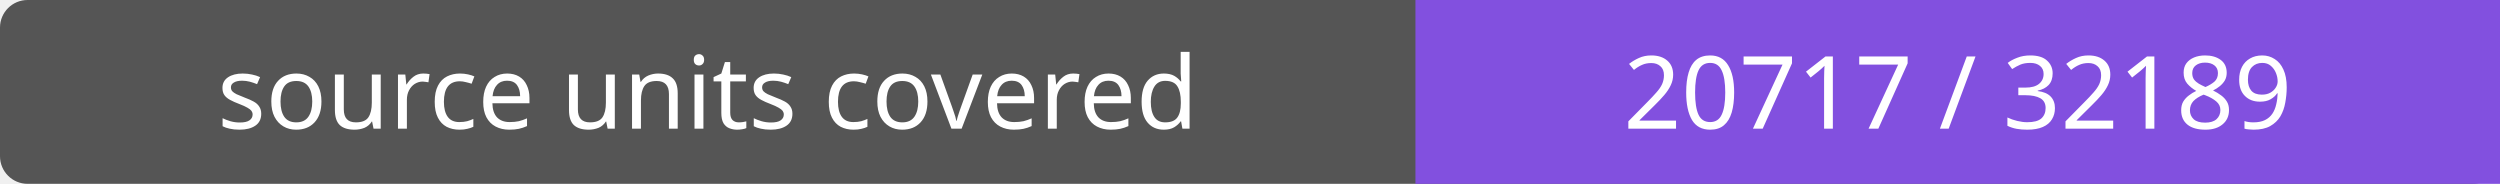
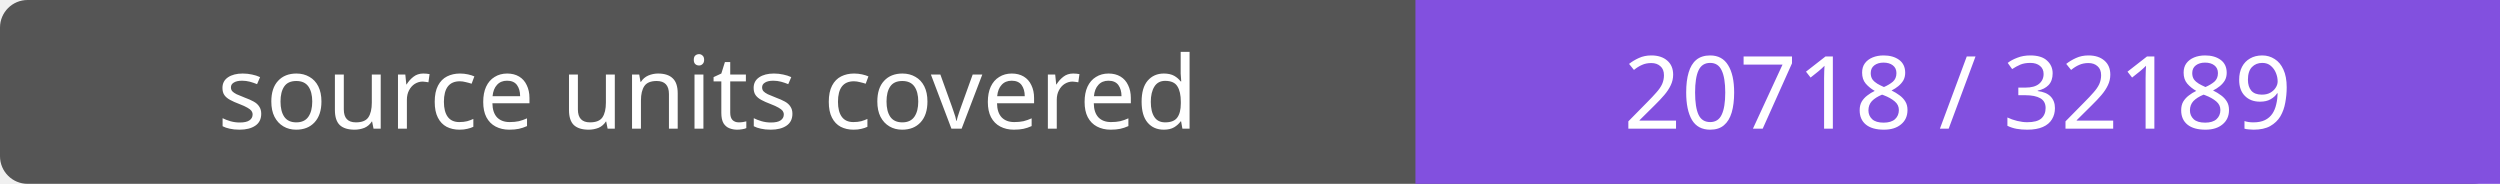
- <svg xmlns="http://www.w3.org/2000/svg" width="272" height="20" role="img" aria-label="source units covered: 20717 / 32189">
+ <svg xmlns="http://www.w3.org/2000/svg" width="272" height="20" role="img" aria-label="source units covered: 20718 / 32189">
  <rect width="272" height="20" rx="3" fill="#555" />
  <path fill="#8250df" d="M154 0h118v20H154z" />
  <g fill="#fff" text-anchor="middle" font-family="Verdana,sans-serif" font-size="11">
    <text x="77.0" y="14">source units covered</text>
-     <text x="213.0" y="14">20717 / 32189</text>
+     <text x="213.0" y="14">20718 / 32189</text>
  </g>
</svg>
